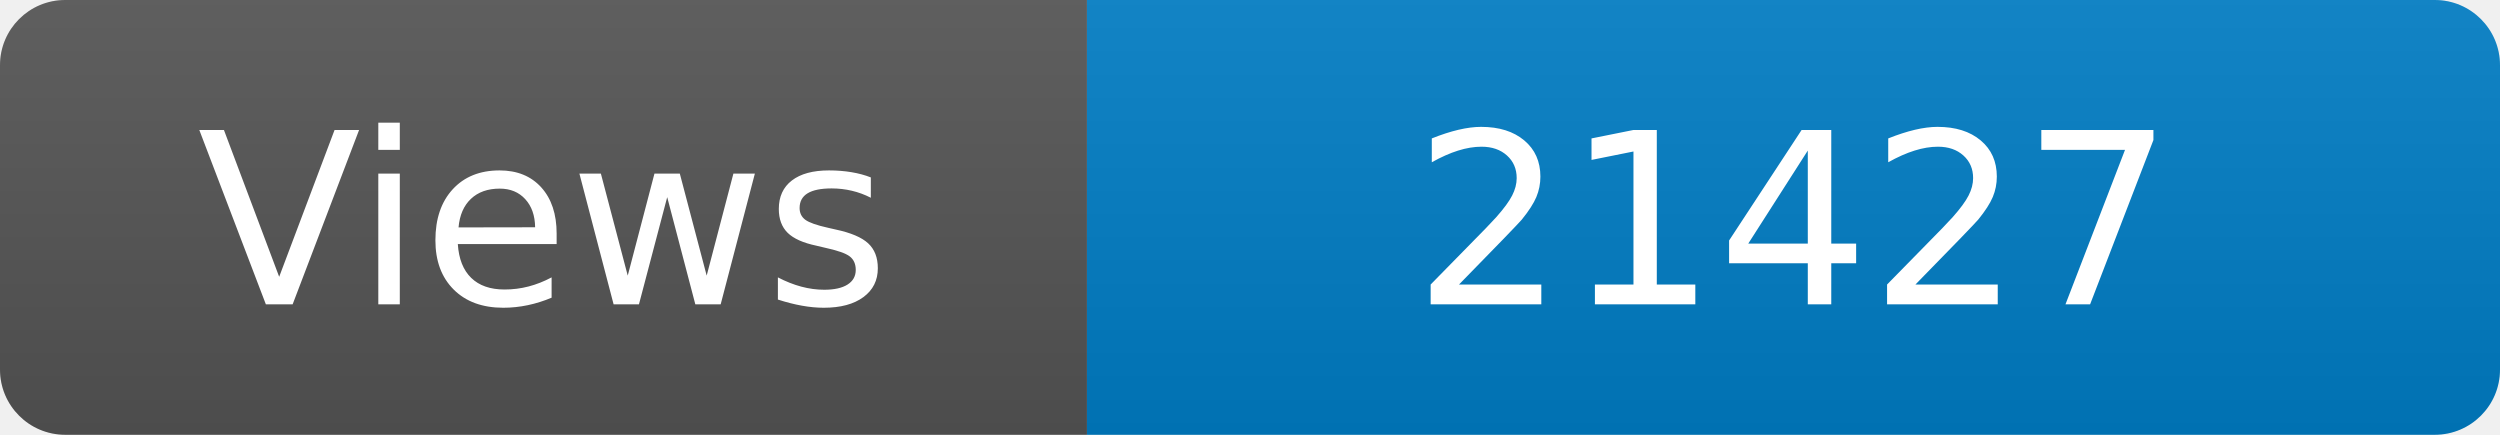
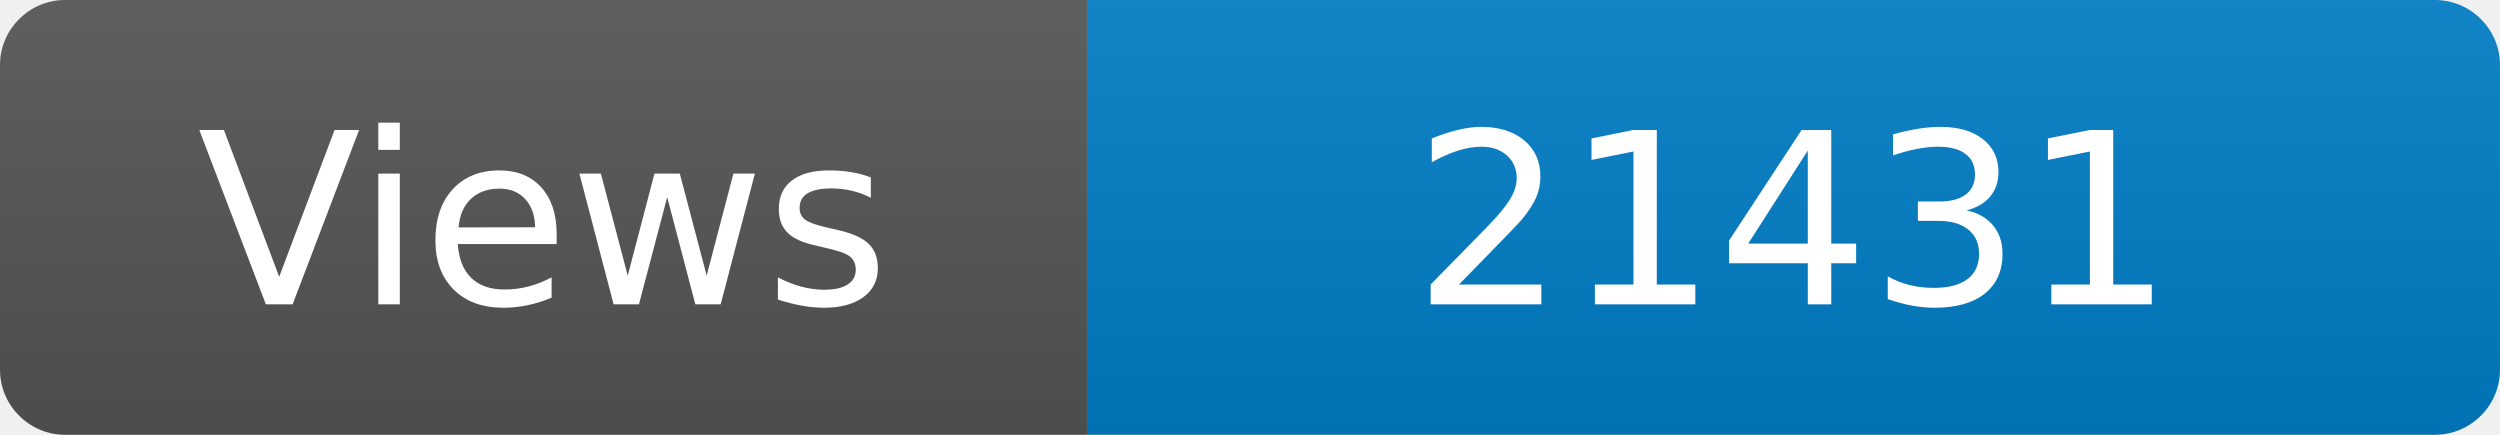
<svg xmlns="http://www.w3.org/2000/svg" width="115" height="20" role="img" aria-label="Maintained?: yes">
  <linearGradient id="s" x2="0" y2="100%">
    <stop offset="0" stop-color="#bbb" stop-opacity=".1" />
    <stop offset="1" stop-opacity=".1" />
  </linearGradient>
  <clipPath id="r">
    <rect width="115" height="20" rx="3" fill="#fff" />
  </clipPath>
  <g clip-path="url(#r)">
    <rect width="50" height="20" fill="#555" />
    <rect x="50" width="160" height="20" fill="#007ec6" />
    <rect width="115" height="20" fill="url(#s)" />
  </g>
  <g fill="#fff" text-anchor="middle" font-family="Verdana,Geneva,DejaVu Sans,sans-serif" font-size="110">
    <text x="250" y="140" transform="scale(.1)" fill="#fff">Views</text>
-     <text x="825" y="140" transform="scale(.1)" fill="#fff">21427</text>
+     <text x="825" y="140" transform="scale(.1)" fill="#fff">21431</text>
  </g>
</svg>
